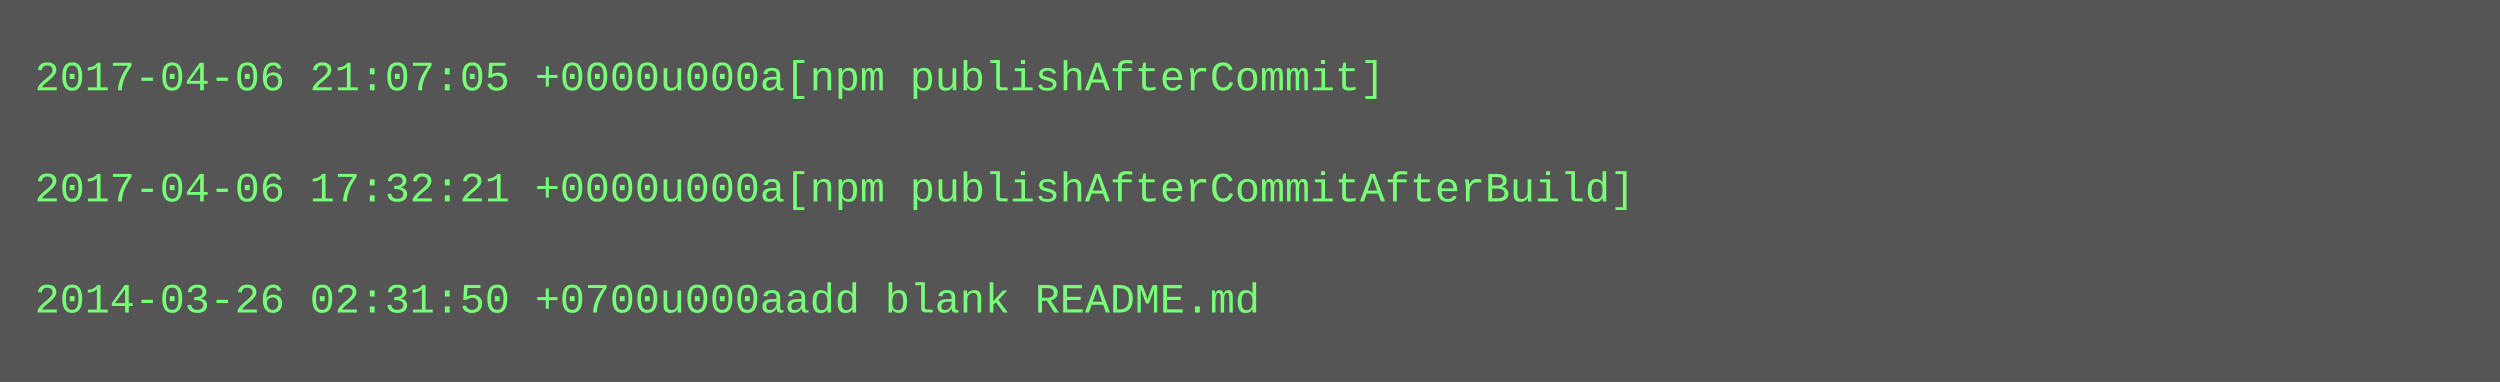
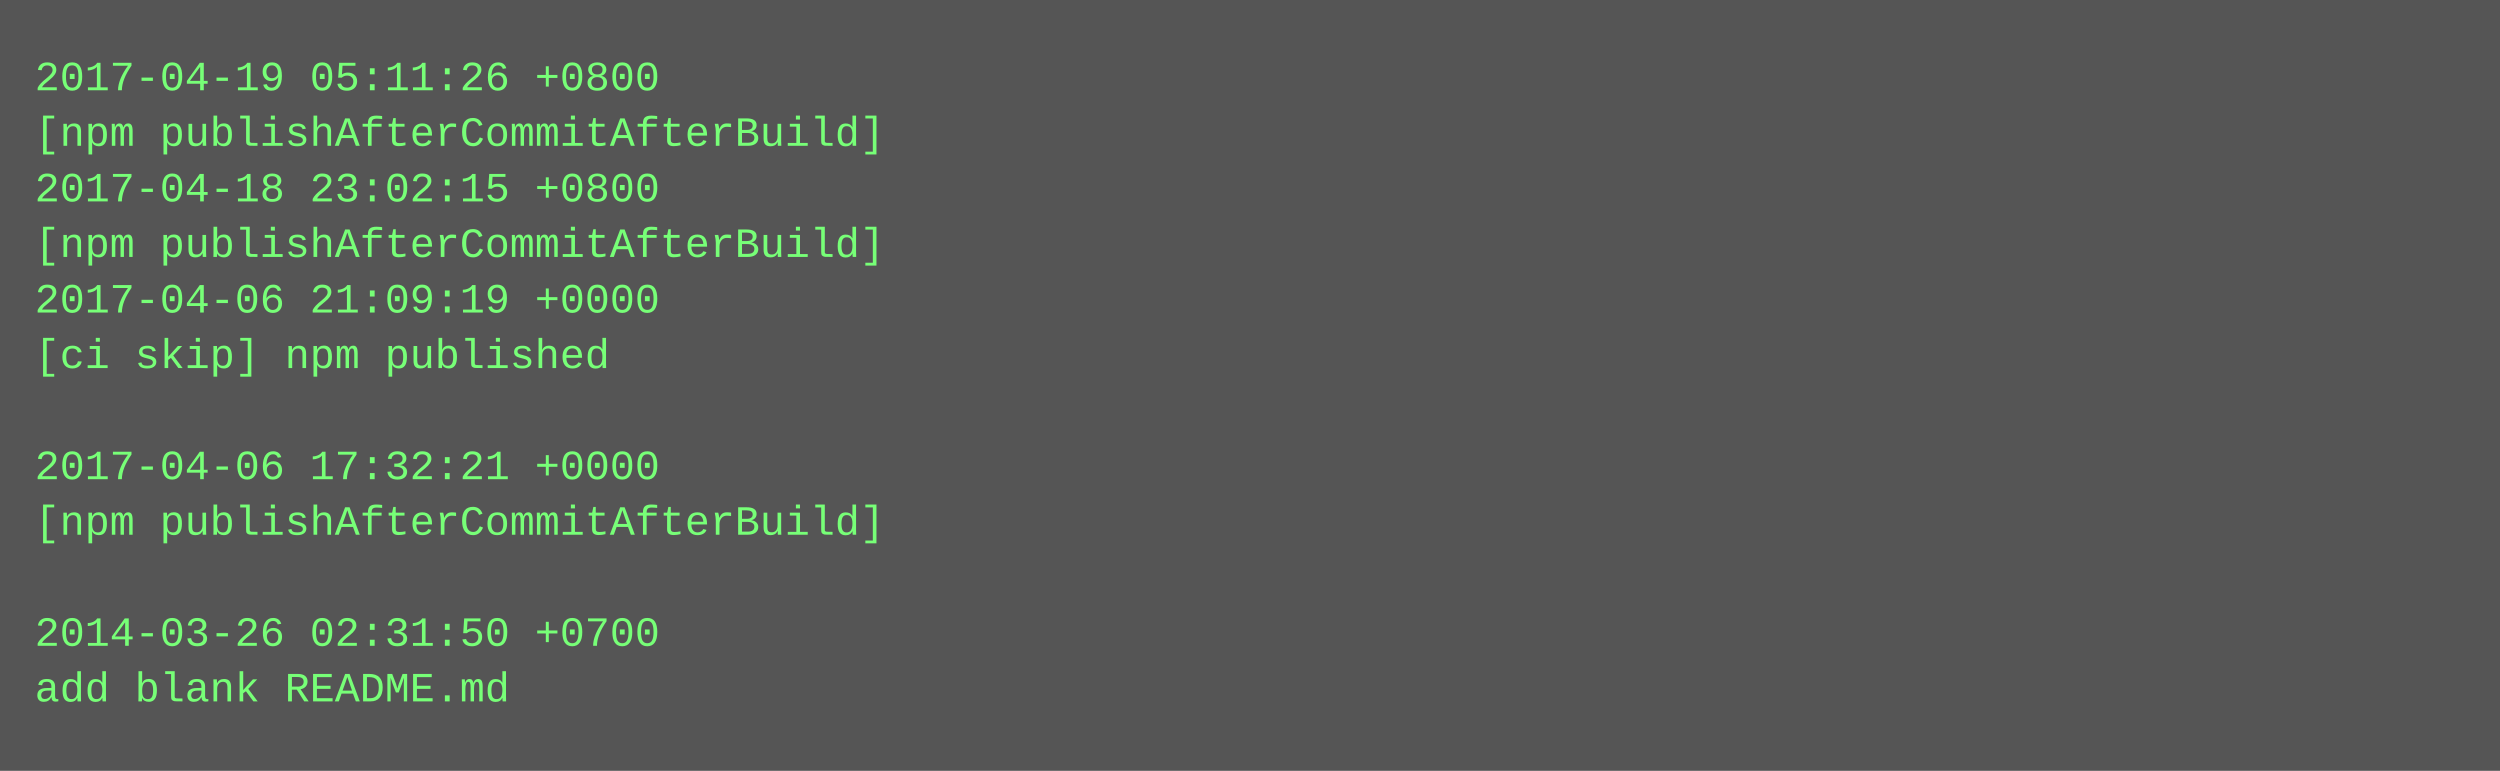
- <svg xmlns="http://www.w3.org/2000/svg" height="110" width="720">
-   <rect height="110" fill="#555" width="720" />
+ <svg xmlns="http://www.w3.org/2000/svg" height="222" width="720">
+   <rect height="222" fill="#555" width="720" />
  <text fill="#7f7" font-family="Courier New" font-size="12" xml:space="preserve">
-     <tspan x="10" y="26">2017-04-06 21:07:05 +0000u000a[npm publishAfterCommit]</tspan>
-     <tspan x="10" y="42" />
-     <tspan x="10" y="58">2017-04-06 17:32:21 +0000u000a[npm publishAfterCommitAfterBuild]</tspan>
-     <tspan x="10" y="74" />
-     <tspan x="10" y="90">2014-03-26 02:31:50 +0700u000aadd blank README.md</tspan>
+     <tspan x="10" y="26">2017-04-19 05:11:26 +0800</tspan>
+     <tspan x="10" y="42">[npm publishAfterCommitAfterBuild]</tspan>
+     <tspan x="10" y="58">2017-04-18 23:02:15 +0800</tspan>
+     <tspan x="10" y="74">[npm publishAfterCommitAfterBuild]</tspan>
+     <tspan x="10" y="90">2017-04-06 21:09:19 +0000</tspan>
+     <tspan x="10" y="106">[ci skip] npm published</tspan>
+     <tspan x="10" y="122" />
+     <tspan x="10" y="138">2017-04-06 17:32:21 +0000</tspan>
+     <tspan x="10" y="154">[npm publishAfterCommitAfterBuild]</tspan>
+     <tspan x="10" y="170" />
+     <tspan x="10" y="186">2014-03-26 02:31:50 +0700</tspan>
+     <tspan x="10" y="202">add blank README.md</tspan>
  </text>
</svg>
